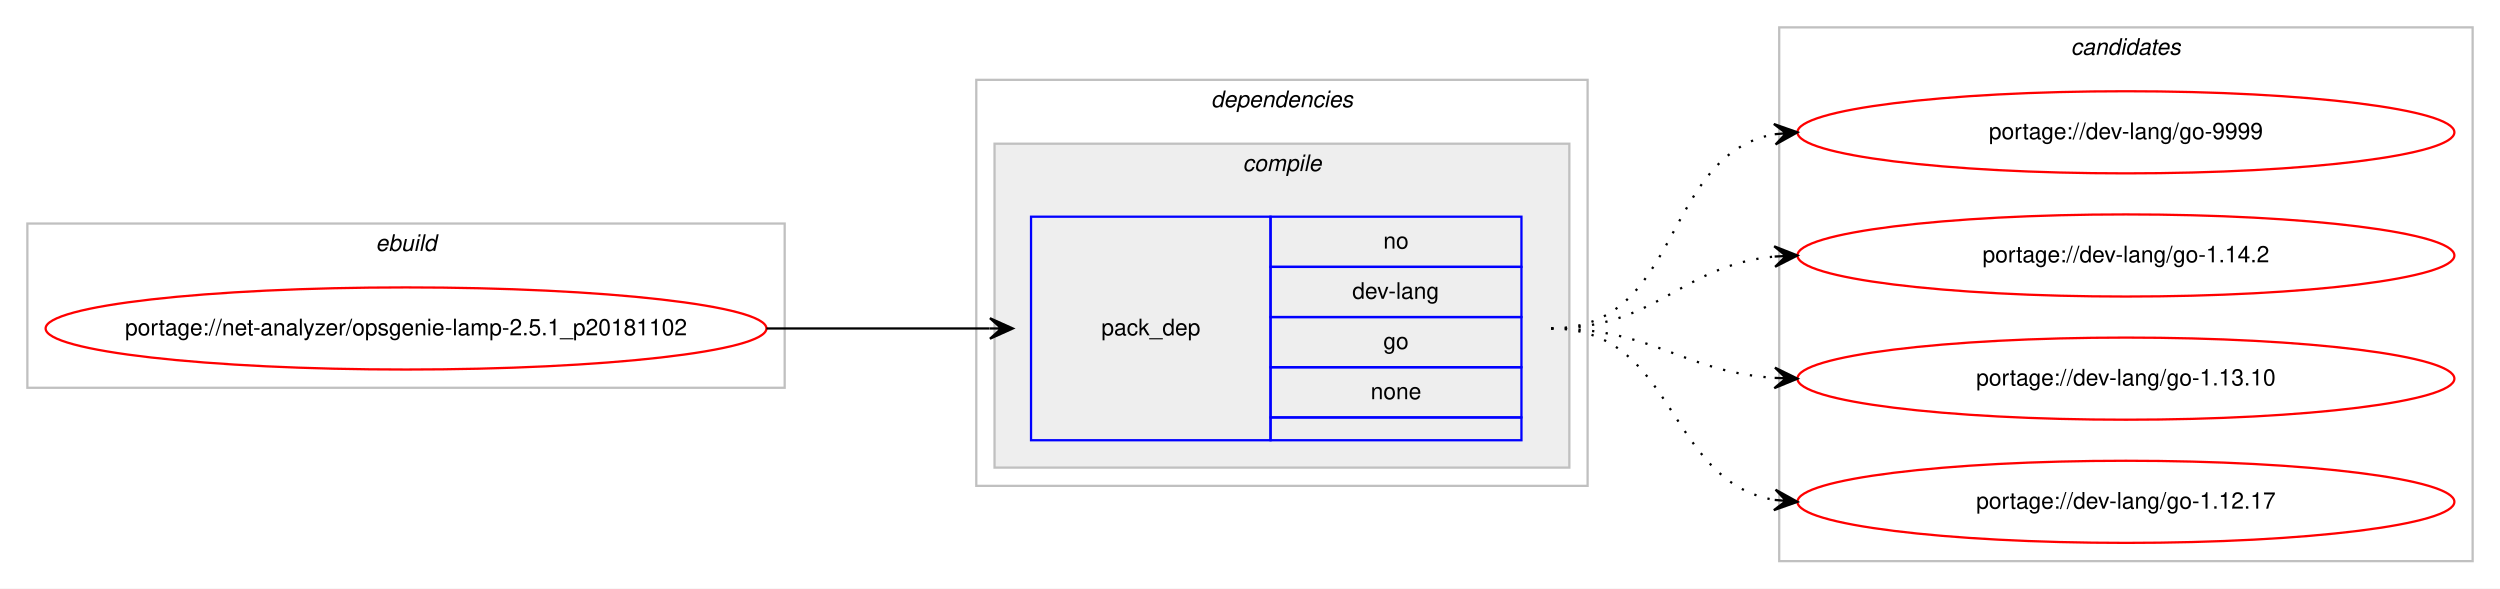
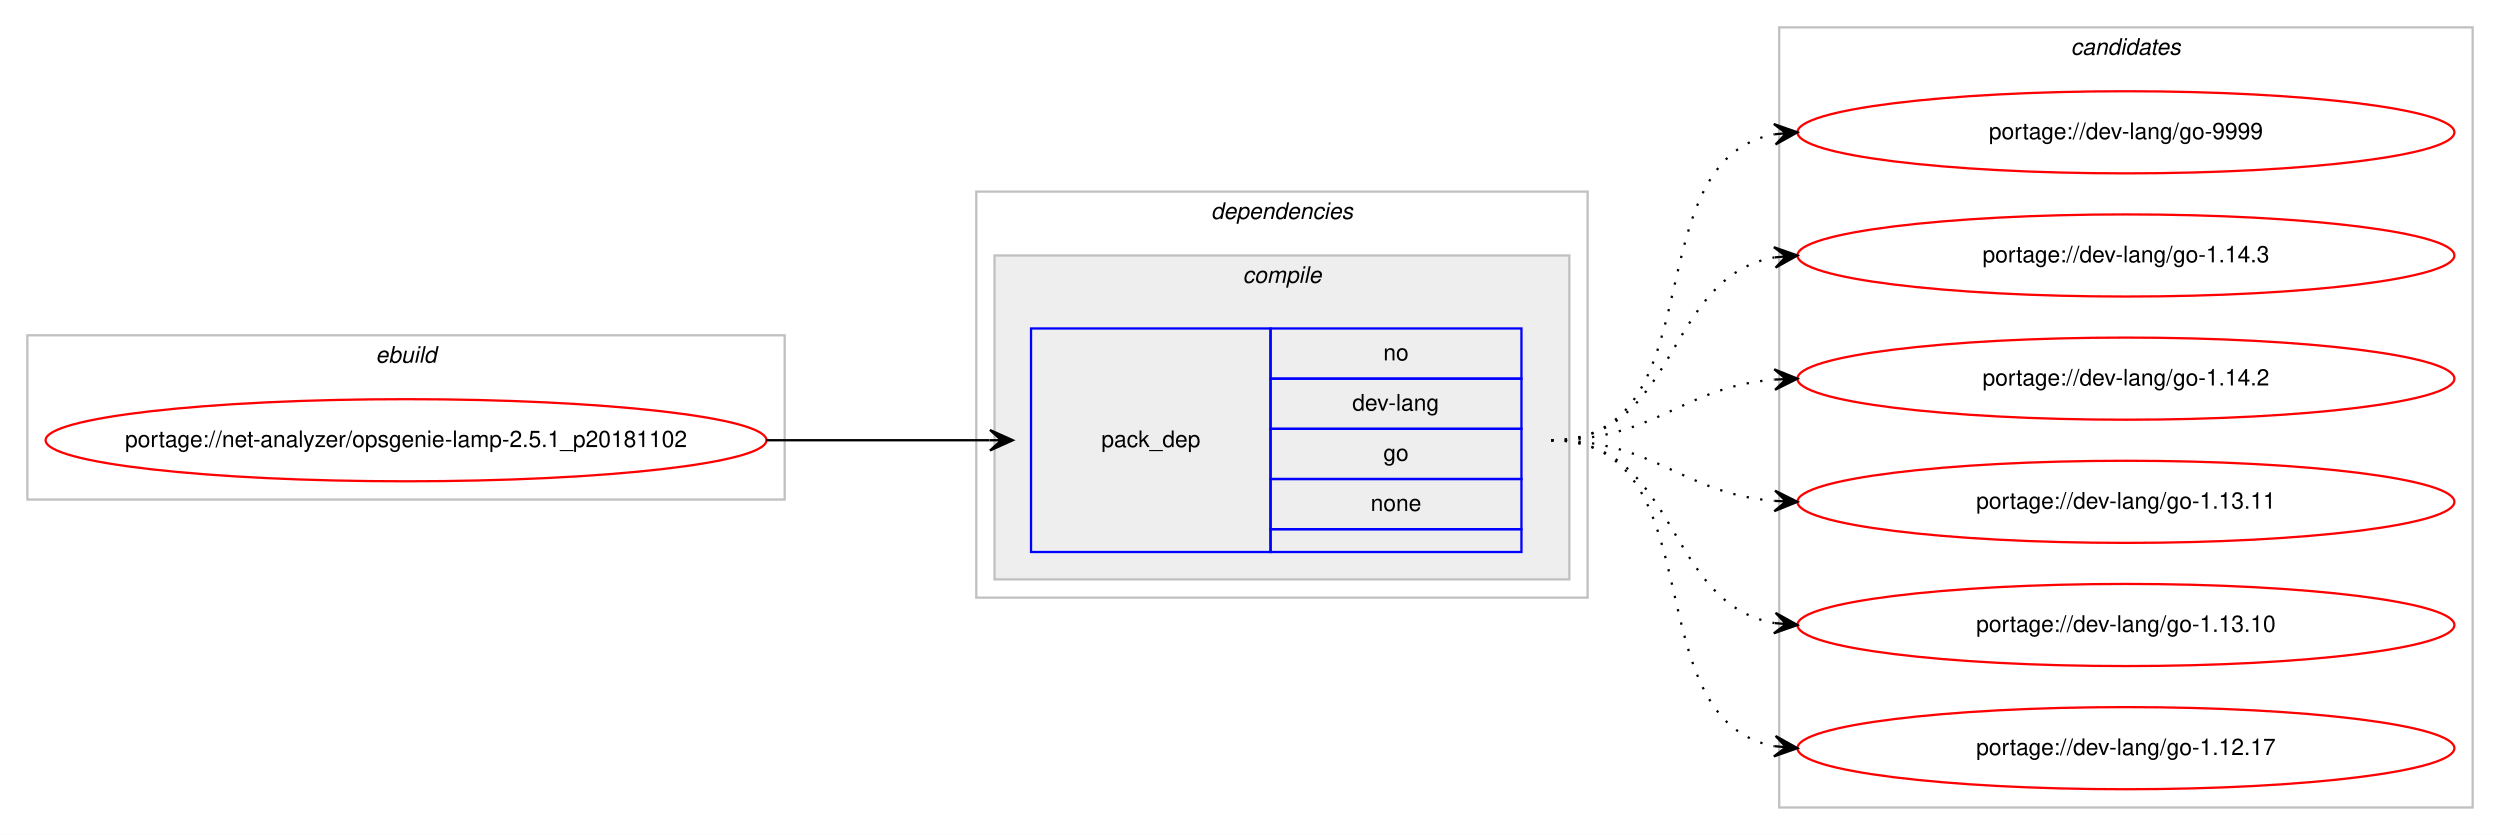
- <svg xmlns="http://www.w3.org/2000/svg" xmlns:xlink="http://www.w3.org/1999/xlink" width="1096pt" height="258pt" viewBox="0.00 0.00 1096.00 258.00">
-   <g id="graph0" class="graph" transform="scale(1 1) rotate(0) translate(4 254)">
-     <polygon fill="#ffffff" stroke="transparent" points="-4,4 -4,-254 1092.004,-254 1092.004,4 -4,4" />
+ <svg xmlns="http://www.w3.org/2000/svg" xmlns:xlink="http://www.w3.org/1999/xlink" width="1096pt" height="366pt" viewBox="0.00 0.00 1096.00 366.00">
+   <g id="graph0" class="graph" transform="scale(1 1) rotate(0) translate(4 362)">
+     <polygon fill="#ffffff" stroke="transparent" points="-4,4 -4,-362 1092.004,-362 1092.004,4 -4,4" />
    <g id="clust1" class="cluster">
-       <polygon fill="none" stroke="#c0c0c0" points="8,-84 8,-156 340.004,-156 340.004,-84 8,-84" />
-       <text text-anchor="start" x="160.665" y="-144" font-family="Helvetica,sans-Serif" font-style="italic" font-size="10.00" fill="#000000">ebuild</text>
+       <polygon fill="none" stroke="#c0c0c0" points="8,-143 8,-215 340.004,-215 340.004,-143 8,-143" />
+       <text text-anchor="start" x="160.665" y="-203" font-family="Helvetica,sans-Serif" font-style="italic" font-size="10.00" fill="#000000">ebuild</text>
    </g>
    <g id="clust2" class="cluster">
-       <polygon fill="none" stroke="#c0c0c0" points="424.004,-41 424.004,-219 692.004,-219 692.004,-41 424.004,-41" />
-       <text text-anchor="start" x="526.879" y="-207" font-family="Helvetica,sans-Serif" font-style="italic" font-size="10.00" fill="#000000">dependencies</text>
+       <polygon fill="none" stroke="#c0c0c0" points="424.004,-100 424.004,-278 692.004,-278 692.004,-100 424.004,-100" />
+       <text text-anchor="start" x="526.879" y="-266" font-family="Helvetica,sans-Serif" font-style="italic" font-size="10.00" fill="#000000">dependencies</text>
    </g>
    <g id="clust3" class="cluster">
-       <polygon fill="#eeeeee" stroke="#c0c0c0" points="432.004,-49 432.004,-191 684.004,-191 684.004,-49 432.004,-49" />
-       <text text-anchor="start" x="540.782" y="-179" font-family="Helvetica,sans-Serif" font-style="italic" font-size="10.00" fill="#000000">compile</text>
+       <polygon fill="#eeeeee" stroke="#c0c0c0" points="432.004,-108 432.004,-250 684.004,-250 684.004,-108 432.004,-108" />
+       <text text-anchor="start" x="540.782" y="-238" font-family="Helvetica,sans-Serif" font-style="italic" font-size="10.00" fill="#000000">compile</text>
    </g>
    <g id="clust7" class="cluster">
-       <polygon fill="none" stroke="#c0c0c0" points="776.004,-8 776.004,-242 1080.004,-242 1080.004,-8 776.004,-8" />
-       <text text-anchor="start" x="903.828" y="-230" font-family="Helvetica,sans-Serif" font-style="italic" font-size="10.00" fill="#000000">candidates</text>
+       <polygon fill="none" stroke="#c0c0c0" points="776.004,-8 776.004,-350 1080.004,-350 1080.004,-8 776.004,-8" />
+       <text text-anchor="start" x="903.828" y="-338" font-family="Helvetica,sans-Serif" font-style="italic" font-size="10.00" fill="#000000">candidates</text>
    </g>
    <g id="node1" class="node">
      <g id="a_node1">
        <a xlink:href="../net-analyzer/opsgenie-lamp-2.5.1_p20181102.svg" xlink:title="portage://net-analyzer/opsgenie-lamp-2.5.1_p20181102">
-           <ellipse fill="none" stroke="#ff0000" cx="174.002" cy="-110" rx="158.004" ry="18" />
-           <text text-anchor="middle" x="174.002" y="-107" font-family="Helvetica,sans-Serif" font-size="10.00" fill="#000000">portage://net-analyzer/opsgenie-lamp-2.5.1_p20181102</text>
+           <ellipse fill="none" stroke="#ff0000" cx="174.002" cy="-169" rx="158.004" ry="18" />
+           <text text-anchor="middle" x="174.002" y="-166" font-family="Helvetica,sans-Serif" font-size="10.00" fill="#000000">portage://net-analyzer/opsgenie-lamp-2.5.1_p20181102</text>
        </a>
      </g>
    </g>
    <g id="node2" class="node">
-       <polygon fill="none" stroke="#0000ff" points="448.004,-61 448.004,-159 553.004,-159 553.004,-61 448.004,-61" />
-       <text text-anchor="start" x="478.827" y="-107" font-family="Helvetica,sans-Serif" font-size="10.00" fill="#000000">pack_dep</text>
-       <polygon fill="none" stroke="#0000ff" points="553.004,-137 553.004,-159 663.004,-159 663.004,-137 553.004,-137" />
-       <text text-anchor="start" x="602.445" y="-145" font-family="Helvetica,sans-Serif" font-size="10.00" fill="#000000">no</text>
-       <polygon fill="none" stroke="#0000ff" points="553.004,-115 553.004,-137 663.004,-137 663.004,-115 553.004,-115" />
-       <text text-anchor="start" x="588.833" y="-123" font-family="Helvetica,sans-Serif" font-size="10.00" fill="#000000">dev-lang</text>
-       <polygon fill="none" stroke="#0000ff" points="553.004,-93 553.004,-115 663.004,-115 663.004,-93 553.004,-93" />
-       <text text-anchor="start" x="602.445" y="-101" font-family="Helvetica,sans-Serif" font-size="10.00" fill="#000000">go</text>
-       <polygon fill="none" stroke="#0000ff" points="553.004,-71 553.004,-93 663.004,-93 663.004,-71 553.004,-71" />
-       <text text-anchor="start" x="596.886" y="-79" font-family="Helvetica,sans-Serif" font-size="10.00" fill="#000000">none</text>
-       <polygon fill="none" stroke="#0000ff" points="553.004,-61 553.004,-71 663.004,-71 663.004,-61 553.004,-61" />
+       <polygon fill="none" stroke="#0000ff" points="448.004,-120 448.004,-218 553.004,-218 553.004,-120 448.004,-120" />
+       <text text-anchor="start" x="478.827" y="-166" font-family="Helvetica,sans-Serif" font-size="10.00" fill="#000000">pack_dep</text>
+       <polygon fill="none" stroke="#0000ff" points="553.004,-196 553.004,-218 663.004,-218 663.004,-196 553.004,-196" />
+       <text text-anchor="start" x="602.445" y="-204" font-family="Helvetica,sans-Serif" font-size="10.00" fill="#000000">no</text>
+       <polygon fill="none" stroke="#0000ff" points="553.004,-174 553.004,-196 663.004,-196 663.004,-174 553.004,-174" />
+       <text text-anchor="start" x="588.833" y="-182" font-family="Helvetica,sans-Serif" font-size="10.00" fill="#000000">dev-lang</text>
+       <polygon fill="none" stroke="#0000ff" points="553.004,-152 553.004,-174 663.004,-174 663.004,-152 553.004,-152" />
+       <text text-anchor="start" x="602.445" y="-160" font-family="Helvetica,sans-Serif" font-size="10.00" fill="#000000">go</text>
+       <polygon fill="none" stroke="#0000ff" points="553.004,-130 553.004,-152 663.004,-152 663.004,-130 553.004,-130" />
+       <text text-anchor="start" x="596.886" y="-138" font-family="Helvetica,sans-Serif" font-size="10.00" fill="#000000">none</text>
+       <polygon fill="none" stroke="#0000ff" points="553.004,-120 553.004,-130 663.004,-130 663.004,-120 553.004,-120" />
    </g>
    <g id="edge1" class="edge">
-       <path fill="none" stroke="#000000" d="M332.002,-110C376.44,-110 390.024,-110 429.882,-110" />
-       <polygon fill="#000000" stroke="#000000" points="440.004,-110 430.004,-114.5 435.004,-110 430.004,-110 430.004,-110 430.004,-110 435.004,-110 430.004,-105.5 440.004,-110 440.004,-110" />
+       <path fill="none" stroke="#000000" d="M332.002,-169C376.44,-169 390.024,-169 429.882,-169" />
+       <polygon fill="#000000" stroke="#000000" points="440.004,-169 430.004,-173.5 435.004,-169 430.004,-169 430.004,-169 430.004,-169 435.004,-169 430.004,-164.5 440.004,-169 440.004,-169" />
    </g>
    <g id="node3" class="node">
      <g id="a_node3">
        <a xlink:href="../dev-lang/go-9999.svg" xlink:title="portage://dev-lang/go-9999">
-           <ellipse fill="none" stroke="#ff0000" cx="928.004" cy="-196" rx="144" ry="18" />
-           <text text-anchor="middle" x="928.004" y="-193" font-family="Helvetica,sans-Serif" font-size="10.00" fill="#000000">portage://dev-lang/go-9999</text>
+           <ellipse fill="none" stroke="#ff0000" cx="928.004" cy="-304" rx="144" ry="18" />
+           <text text-anchor="middle" x="928.004" y="-301" font-family="Helvetica,sans-Serif" font-size="10.00" fill="#000000">portage://dev-lang/go-9999</text>
        </a>
      </g>
    </g>
    <g id="edge2" class="edge">
-       <path fill="none" stroke="#000000" stroke-dasharray="1,5" d="M676.004,-110C733.768,-110 724.109,-186.217 773.971,-195.149" />
-       <polygon fill="#000000" stroke="#000000" points="784.004,-196 773.66,-199.638 779.022,-195.577 774.04,-195.155 774.04,-195.155 774.04,-195.155 779.022,-195.577 774.42,-190.671 784.004,-196 784.004,-196" />
+       <path fill="none" stroke="#000000" stroke-dasharray="1,5" d="M676.004,-169C749.24,-169 711.18,-291.64 773.981,-303.138" />
+       <polygon fill="#000000" stroke="#000000" points="784.004,-304 773.655,-307.626 779.023,-303.572 774.041,-303.143 774.041,-303.143 774.041,-303.143 779.023,-303.572 774.427,-298.659 784.004,-304 784.004,-304" />
    </g>
    <g id="node4" class="node">
      <g id="a_node4">
-         <a xlink:href="../dev-lang/go-1.14.2.svg" xlink:title="portage://dev-lang/go-1.14.2">
-           <ellipse fill="none" stroke="#ff0000" cx="928.004" cy="-142" rx="144" ry="18" />
-           <text text-anchor="middle" x="928.004" y="-139" font-family="Helvetica,sans-Serif" font-size="10.00" fill="#000000">portage://dev-lang/go-1.14.2</text>
+         <a xlink:href="../dev-lang/go-1.14.3.svg" xlink:title="portage://dev-lang/go-1.14.3">
+           <ellipse fill="none" stroke="#ff0000" cx="928.004" cy="-250" rx="144" ry="18" />
+           <text text-anchor="middle" x="928.004" y="-247" font-family="Helvetica,sans-Serif" font-size="10.00" fill="#000000">portage://dev-lang/go-1.14.3</text>
        </a>
      </g>
    </g>
    <g id="edge3" class="edge">
-       <path fill="none" stroke="#000000" stroke-dasharray="1,5" d="M676.004,-110C722.449,-110 732.583,-137.542 773.78,-141.523" />
-       <polygon fill="#000000" stroke="#000000" points="784.004,-142 773.805,-146.029 779.01,-141.767 774.015,-141.534 774.015,-141.534 774.015,-141.534 779.01,-141.767 774.225,-137.039 784.004,-142 784.004,-142" />
+       <path fill="none" stroke="#000000" stroke-dasharray="1,5" d="M676.004,-169C732.371,-169 725.193,-240.488 773.866,-249.145" />
+       <polygon fill="#000000" stroke="#000000" points="784.004,-250 773.661,-253.644 779.022,-249.58 774.04,-249.16 774.04,-249.16 774.04,-249.16 779.022,-249.58 774.418,-244.676 784.004,-250 784.004,-250" />
    </g>
    <g id="node5" class="node">
      <g id="a_node5">
+         <a xlink:href="../dev-lang/go-1.14.2.svg" xlink:title="portage://dev-lang/go-1.14.2">
+           <ellipse fill="none" stroke="#ff0000" cx="928.004" cy="-196" rx="144" ry="18" />
+           <text text-anchor="middle" x="928.004" y="-193" font-family="Helvetica,sans-Serif" font-size="10.00" fill="#000000">portage://dev-lang/go-1.14.2</text>
+         </a>
+       </g>
+     </g>
+     <g id="edge4" class="edge">
+       <path fill="none" stroke="#000000" stroke-dasharray="1,5" d="M676.004,-169C721.906,-169 733.008,-192.239 773.881,-195.597" />
+       <polygon fill="#000000" stroke="#000000" points="784.004,-196 773.833,-200.099 779.008,-195.801 774.012,-195.602 774.012,-195.602 774.012,-195.602 779.008,-195.801 774.191,-191.106 784.004,-196 784.004,-196" />
+     </g>
+     <g id="node6" class="node">
+       <g id="a_node6">
+         <a xlink:href="../dev-lang/go-1.13.11.svg" xlink:title="portage://dev-lang/go-1.13.11">
+           <ellipse fill="none" stroke="#ff0000" cx="928.004" cy="-142" rx="144" ry="18" />
+           <text text-anchor="middle" x="928.004" y="-139" font-family="Helvetica,sans-Serif" font-size="10.00" fill="#000000">portage://dev-lang/go-1.13.11</text>
+         </a>
+       </g>
+     </g>
+     <g id="edge5" class="edge">
+       <path fill="none" stroke="#000000" stroke-dasharray="1,5" d="M676.004,-169C721.906,-169 733.008,-145.761 773.881,-142.403" />
+       <polygon fill="#000000" stroke="#000000" points="784.004,-142 774.191,-146.894 779.008,-142.199 774.012,-142.398 774.012,-142.398 774.012,-142.398 779.008,-142.199 773.833,-137.901 784.004,-142 784.004,-142" />
+     </g>
+     <g id="node7" class="node">
+       <g id="a_node7">
        <a xlink:href="../dev-lang/go-1.13.10.svg" xlink:title="portage://dev-lang/go-1.13.10">
          <ellipse fill="none" stroke="#ff0000" cx="928.004" cy="-88" rx="144" ry="18" />
          <text text-anchor="middle" x="928.004" y="-85" font-family="Helvetica,sans-Serif" font-size="10.00" fill="#000000">portage://dev-lang/go-1.13.10</text>
        </a>
      </g>
    </g>
-     <g id="edge4" class="edge">
-       <path fill="none" stroke="#000000" stroke-dasharray="1,5" d="M676.004,-110C721.45,-110 733.366,-91.065 773.965,-88.328" />
-       <polygon fill="#000000" stroke="#000000" points="784.004,-88 774.157,-92.824 779.007,-88.163 774.01,-88.327 774.01,-88.327 774.01,-88.327 779.007,-88.163 773.862,-83.829 784.004,-88 784.004,-88" />
+     <g id="edge6" class="edge">
+       <path fill="none" stroke="#000000" stroke-dasharray="1,5" d="M676.004,-169C732.371,-169 725.193,-97.512 773.866,-88.855" />
+       <polygon fill="#000000" stroke="#000000" points="784.004,-88 774.418,-93.324 779.022,-88.42 774.04,-88.84 774.04,-88.84 774.04,-88.84 779.022,-88.42 773.661,-84.356 784.004,-88 784.004,-88" />
    </g>
-     <g id="node6" class="node">
-       <g id="a_node6">
+     <g id="node8" class="node">
+       <g id="a_node8">
        <a xlink:href="../dev-lang/go-1.12.17.svg" xlink:title="portage://dev-lang/go-1.12.17">
          <ellipse fill="none" stroke="#ff0000" cx="928.004" cy="-34" rx="144" ry="18" />
          <text text-anchor="middle" x="928.004" y="-31" font-family="Helvetica,sans-Serif" font-size="10.00" fill="#000000">portage://dev-lang/go-1.12.17</text>
        </a>
      </g>
    </g>
-     <g id="edge5" class="edge">
-       <path fill="none" stroke="#000000" stroke-dasharray="1,5" d="M676.004,-110C731.029,-110 726.218,-43.203 773.764,-34.853" />
-       <polygon fill="#000000" stroke="#000000" points="784.004,-34 774.413,-39.315 779.021,-34.415 774.039,-34.831 774.039,-34.831 774.039,-34.831 779.021,-34.415 773.665,-30.346 784.004,-34 784.004,-34" />
+     <g id="edge7" class="edge">
+       <path fill="none" stroke="#000000" stroke-dasharray="1,5" d="M676.004,-169C749.24,-169 711.18,-46.36 773.981,-34.862" />
+       <polygon fill="#000000" stroke="#000000" points="784.004,-34 774.427,-39.34 779.023,-34.428 774.041,-34.857 774.041,-34.857 774.041,-34.857 779.023,-34.428 773.655,-30.374 784.004,-34 784.004,-34" />
    </g>
  </g>
</svg>
